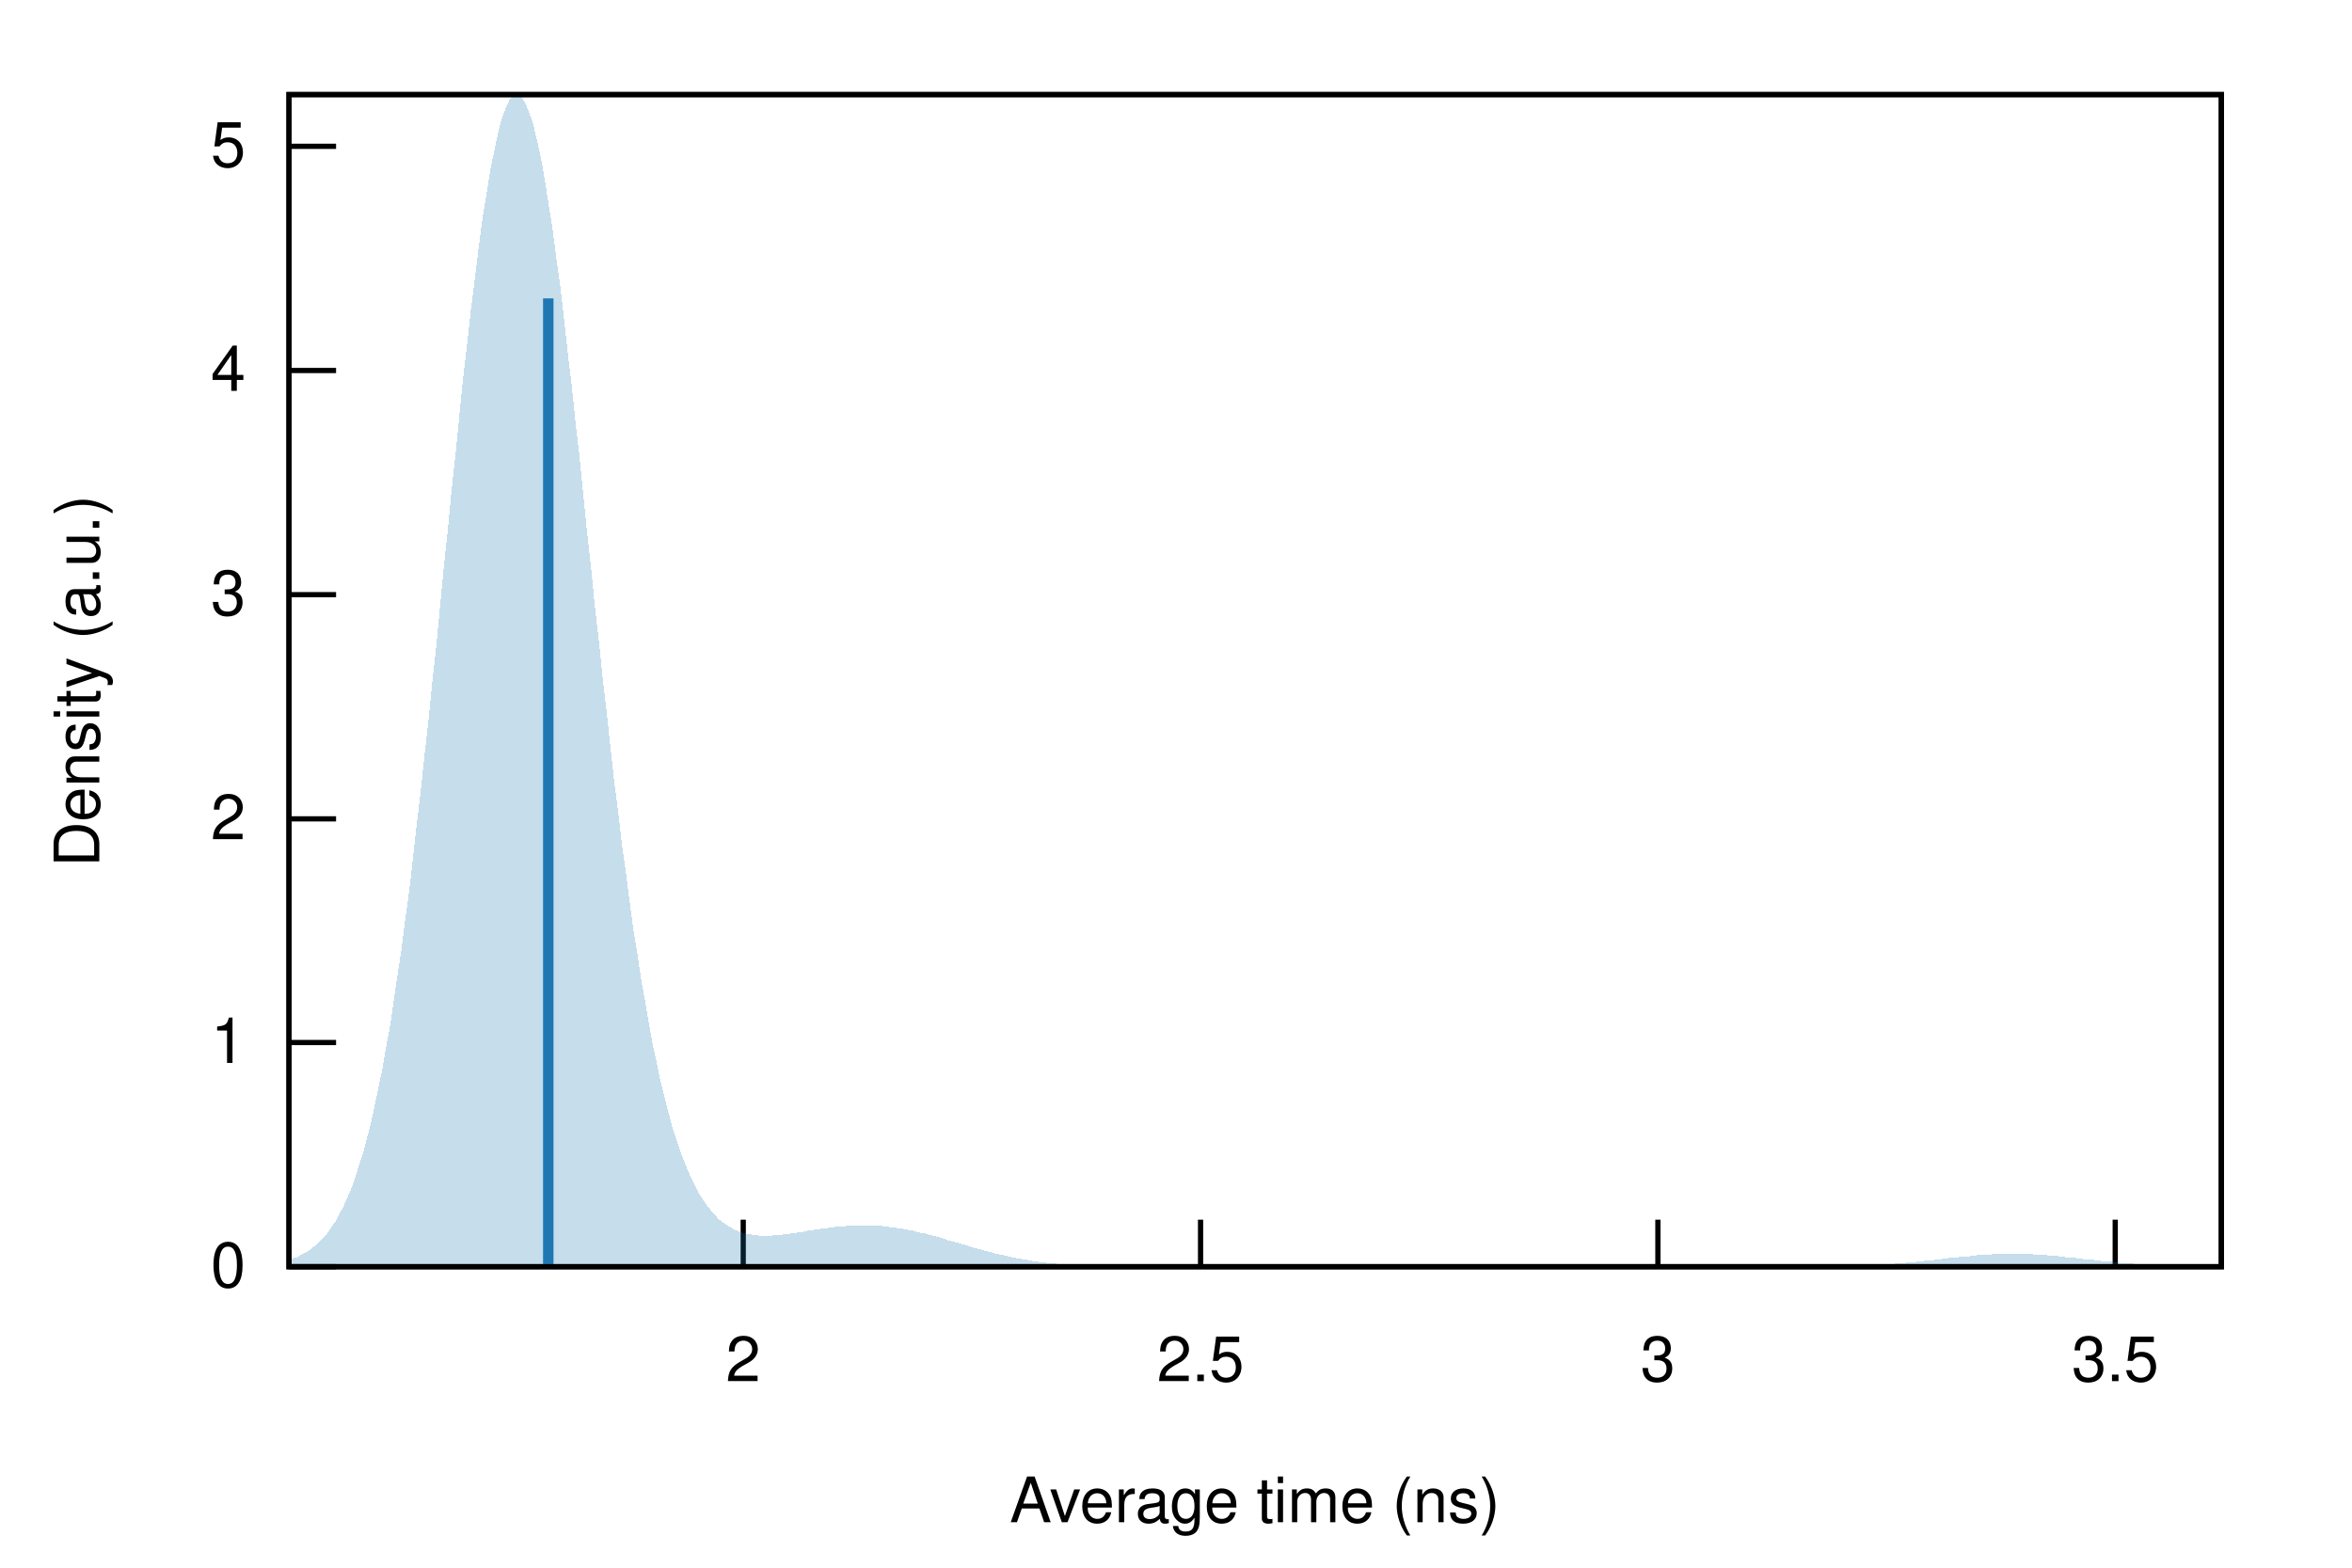
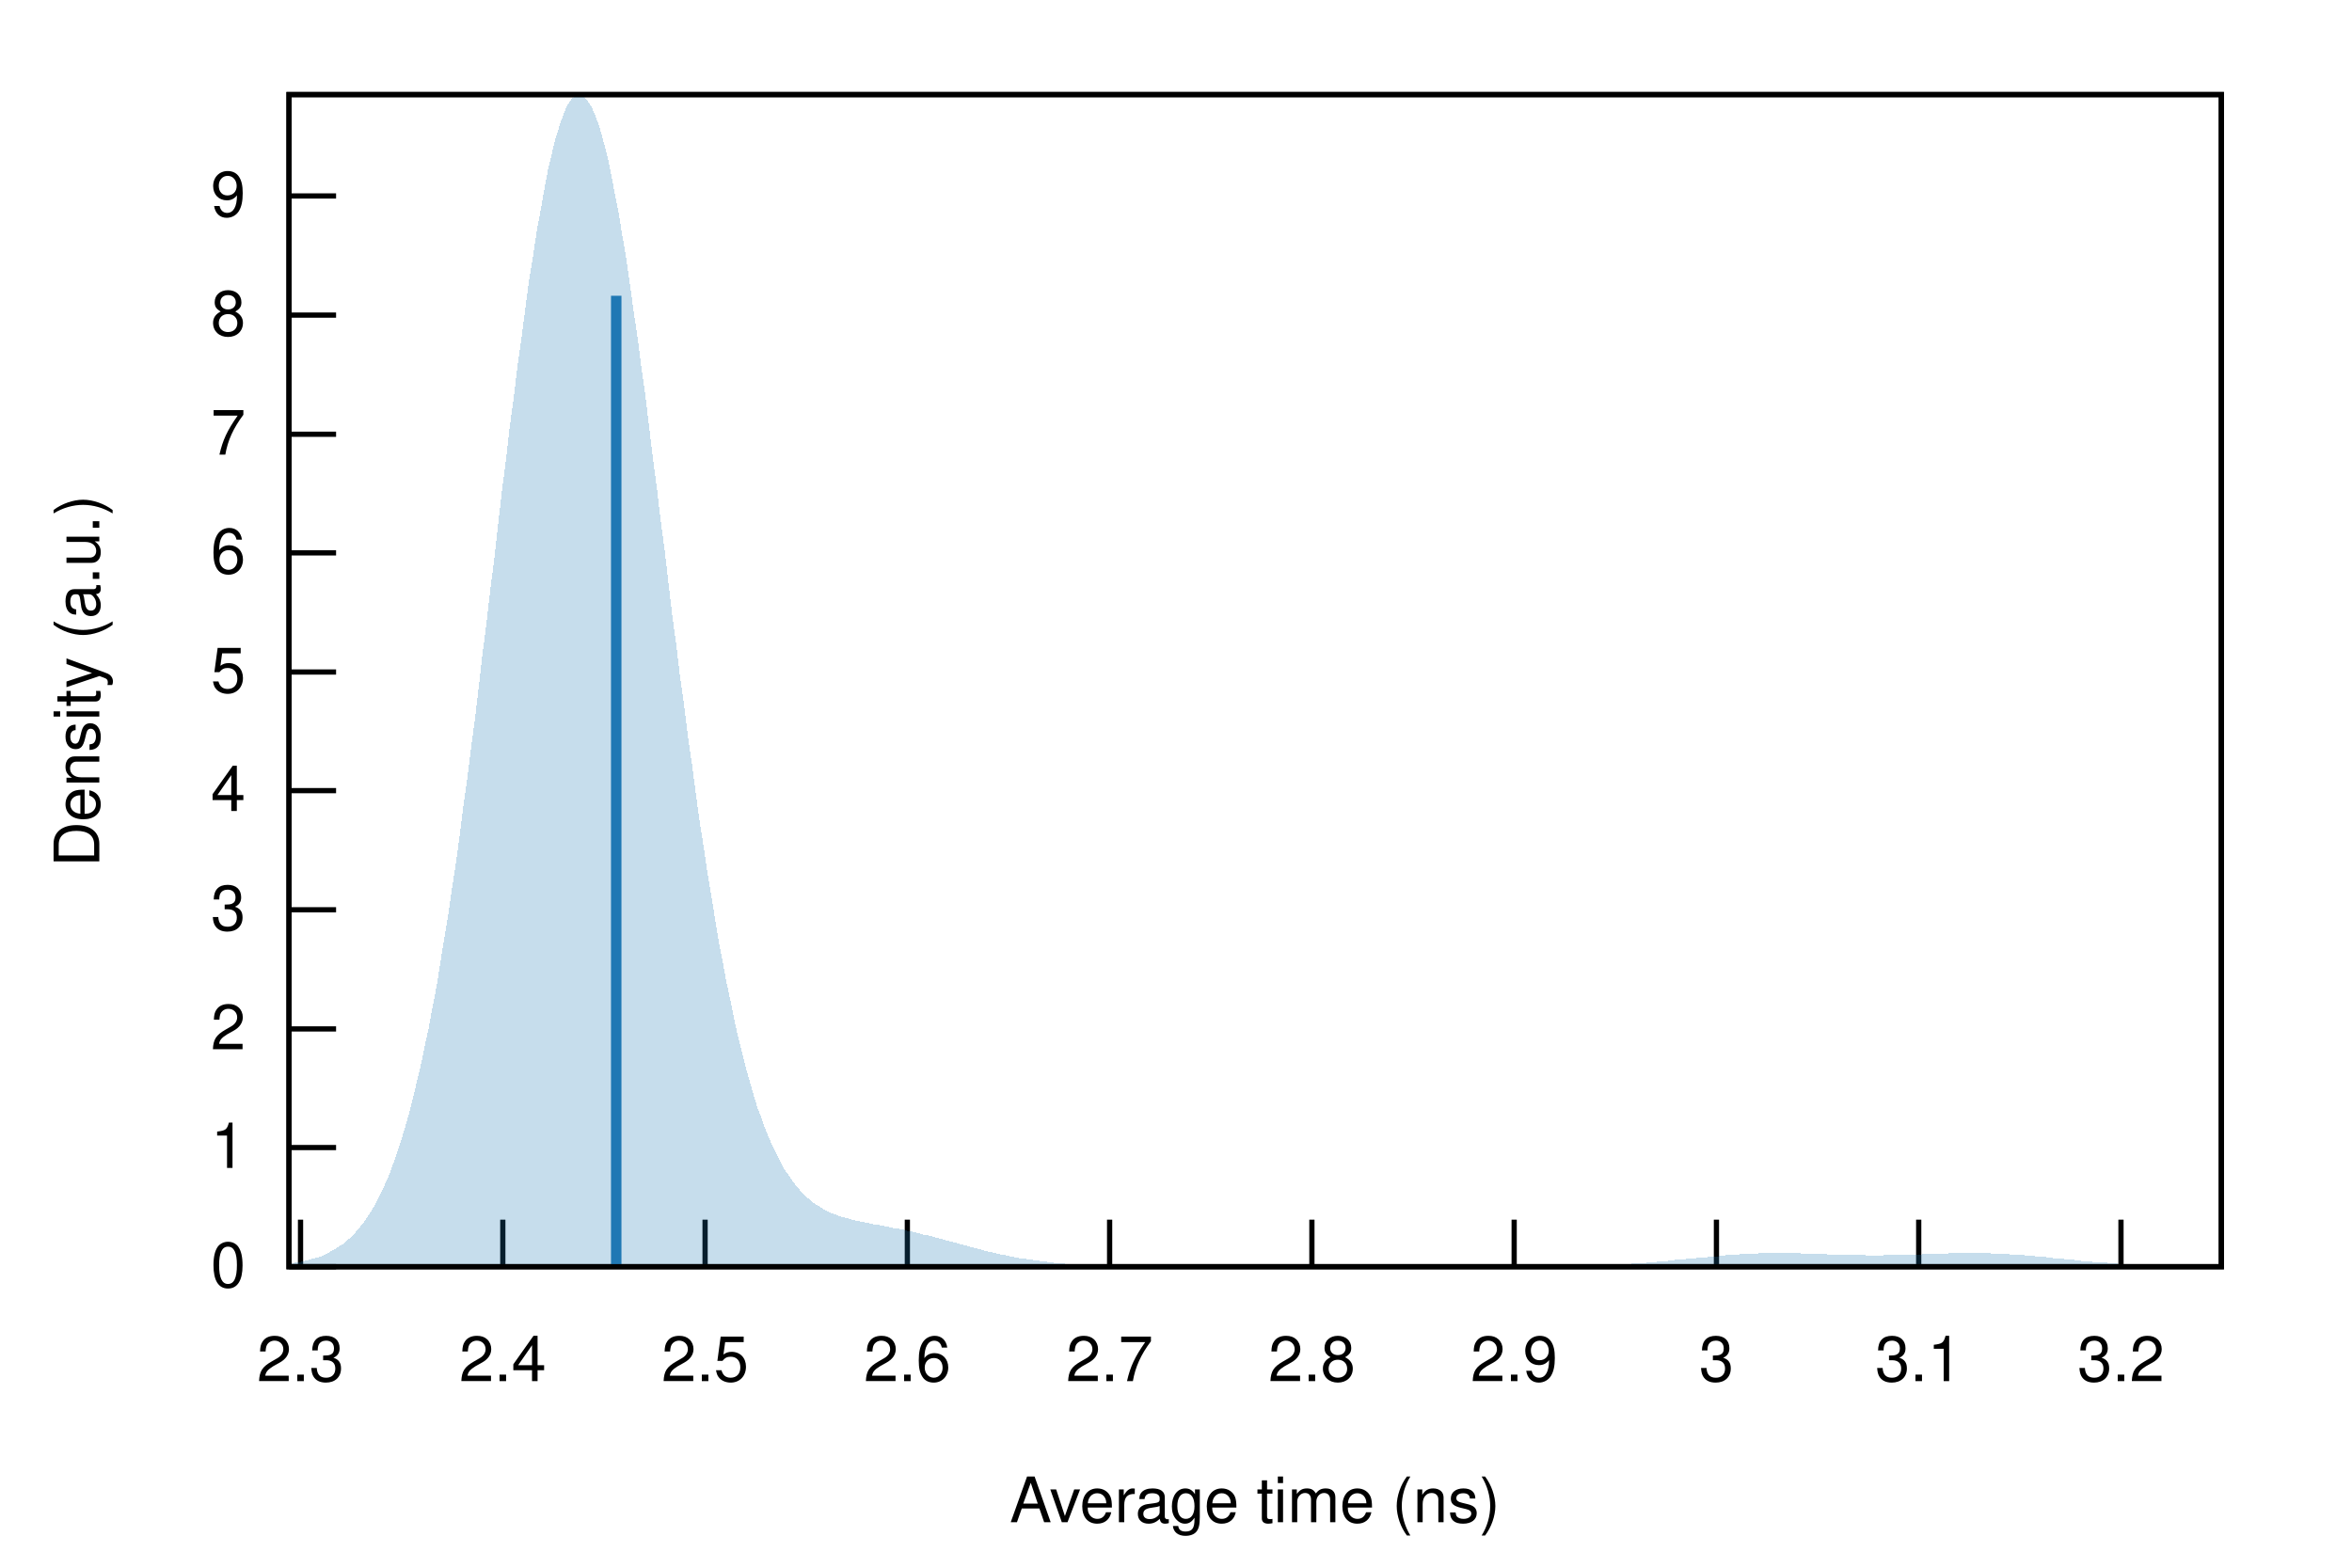
<svg xmlns="http://www.w3.org/2000/svg" xmlns:xlink="http://www.w3.org/1999/xlink" viewBox="0 0 450 300">
  <g id="gnuplot_canvas">
    <rect x="0" y="0" width="450" height="300" fill="none" />
    <defs>
      <circle id="gpDot" r="0.5" stroke-width="0.5" stroke="currentColor" />
      <path id="gpPt0" stroke-width="0.222" stroke="currentColor" d="M-1,0 h2 M0,-1 v2" />
      <path id="gpPt1" stroke-width="0.222" stroke="currentColor" d="M-1,-1 L1,1 M1,-1 L-1,1" />
      <path id="gpPt2" stroke-width="0.222" stroke="currentColor" d="M-1,0 L1,0 M0,-1 L0,1 M-1,-1 L1,1 M-1,1 L1,-1" />
      <rect id="gpPt3" stroke-width="0.222" stroke="currentColor" x="-1" y="-1" width="2" height="2" />
      <rect id="gpPt4" stroke-width="0.222" stroke="currentColor" fill="currentColor" x="-1" y="-1" width="2" height="2" />
      <circle id="gpPt5" stroke-width="0.222" stroke="currentColor" cx="0" cy="0" r="1" />
      <use xlink:href="#gpPt5" id="gpPt6" fill="currentColor" stroke="none" />
      <path id="gpPt7" stroke-width="0.222" stroke="currentColor" d="M0,-1.33 L-1.33,0.67 L1.33,0.67 z" />
      <use xlink:href="#gpPt7" id="gpPt8" fill="currentColor" stroke="none" />
      <use xlink:href="#gpPt7" id="gpPt9" stroke="currentColor" transform="rotate(180)" />
      <use xlink:href="#gpPt9" id="gpPt10" fill="currentColor" stroke="none" />
      <use xlink:href="#gpPt3" id="gpPt11" stroke="currentColor" transform="rotate(45)" />
      <use xlink:href="#gpPt11" id="gpPt12" fill="currentColor" stroke="none" />
      <path id="gpPt13" stroke-width="0.222" stroke="currentColor" d="M0,1.330 L1.265,0.411 L0.782,-1.067 L-0.782,-1.076 L-1.265,0.411 z" />
      <use xlink:href="#gpPt13" id="gpPt14" fill="currentColor" stroke="none" />
      <filter id="textbox" filterUnits="objectBoundingBox" x="0" y="0" height="1" width="1">
        <feFlood flood-color="white" flood-opacity="1" result="bgnd" />
        <feComposite in="SourceGraphic" in2="bgnd" operator="atop" />
      </filter>
      <filter id="greybox" filterUnits="objectBoundingBox" x="0" y="0" height="1" width="1">
        <feFlood flood-color="lightgrey" flood-opacity="1" result="grey" />
        <feComposite in="SourceGraphic" in2="grey" operator="atop" />
      </filter>
    </defs>
    <g fill="none" color="white" stroke="currentColor" stroke-width="1.00" stroke-linecap="butt" stroke-linejoin="miter">
</g>
    <g fill="none" color="black" stroke="currentColor" stroke-width="1.00" stroke-linecap="butt" stroke-linejoin="miter">
      <path stroke="black" d="M55.3,242.4 L64.3,242.4  " />
      <g transform="translate(47.0,246.3)" stroke="none" fill="black" font-family="Helvetica" font-size="12.00" text-anchor="end">
        <text>
          <tspan font-family="Helvetica"> 0</tspan>
        </text>
      </g>
    </g>
    <g fill="none" color="black" stroke="currentColor" stroke-width="1.00" stroke-linecap="butt" stroke-linejoin="miter">
-       <path stroke="black" d="M55.3,199.5 L64.3,199.5  " />
-       <g transform="translate(47.0,203.4)" stroke="none" fill="black" font-family="Helvetica" font-size="12.00" text-anchor="end">
+       <path stroke="black" d="M55.3,219.6 L64.3,219.6  " />
+       <g transform="translate(47.0,223.5)" stroke="none" fill="black" font-family="Helvetica" font-size="12.00" text-anchor="end">
        <text>
          <tspan font-family="Helvetica"> 1</tspan>
        </text>
      </g>
    </g>
    <g fill="none" color="black" stroke="currentColor" stroke-width="1.00" stroke-linecap="butt" stroke-linejoin="miter">
-       <path stroke="black" d="M55.3,156.7 L64.3,156.7  " />
-       <g transform="translate(47.0,160.6)" stroke="none" fill="black" font-family="Helvetica" font-size="12.00" text-anchor="end">
+       <path stroke="black" d="M55.3,196.9 L64.3,196.9  " />
+       <g transform="translate(47.0,200.8)" stroke="none" fill="black" font-family="Helvetica" font-size="12.00" text-anchor="end">
        <text>
          <tspan font-family="Helvetica"> 2</tspan>
        </text>
      </g>
    </g>
    <g fill="none" color="black" stroke="currentColor" stroke-width="1.00" stroke-linecap="butt" stroke-linejoin="miter">
-       <path stroke="black" d="M55.3,113.8 L64.3,113.8  " />
-       <g transform="translate(47.0,117.7)" stroke="none" fill="black" font-family="Helvetica" font-size="12.00" text-anchor="end">
+       <path stroke="black" d="M55.3,174.1 L64.3,174.1  " />
+       <g transform="translate(47.0,178.0)" stroke="none" fill="black" font-family="Helvetica" font-size="12.00" text-anchor="end">
        <text>
          <tspan font-family="Helvetica"> 3</tspan>
        </text>
      </g>
    </g>
    <g fill="none" color="black" stroke="currentColor" stroke-width="1.00" stroke-linecap="butt" stroke-linejoin="miter">
-       <path stroke="black" d="M55.3,70.9 L64.3,70.9  " />
-       <g transform="translate(47.0,74.8)" stroke="none" fill="black" font-family="Helvetica" font-size="12.00" text-anchor="end">
+       <path stroke="black" d="M55.3,151.3 L64.3,151.3  " />
+       <g transform="translate(47.0,155.2)" stroke="none" fill="black" font-family="Helvetica" font-size="12.00" text-anchor="end">
        <text>
          <tspan font-family="Helvetica"> 4</tspan>
        </text>
      </g>
    </g>
    <g fill="none" color="black" stroke="currentColor" stroke-width="1.00" stroke-linecap="butt" stroke-linejoin="miter">
-       <path stroke="black" d="M55.3,28.0 L64.3,28.0  " />
-       <g transform="translate(47.0,31.9)" stroke="none" fill="black" font-family="Helvetica" font-size="12.00" text-anchor="end">
+       <path stroke="black" d="M55.3,128.6 L64.3,128.6  " />
+       <g transform="translate(47.0,132.5)" stroke="none" fill="black" font-family="Helvetica" font-size="12.00" text-anchor="end">
        <text>
          <tspan font-family="Helvetica"> 5</tspan>
        </text>
      </g>
    </g>
    <g fill="none" color="black" stroke="currentColor" stroke-width="1.00" stroke-linecap="butt" stroke-linejoin="miter">
-       <path stroke="black" d="M142.2,242.4 L142.2,233.4  " />
-       <g transform="translate(142.2,264.3)" stroke="none" fill="black" font-family="Helvetica" font-size="12.00" text-anchor="middle">
-         <text>
-           <tspan font-family="Helvetica"> 2</tspan>
-         </text>
-       </g>
-     </g>
-     <g fill="none" color="black" stroke="currentColor" stroke-width="1.00" stroke-linecap="butt" stroke-linejoin="miter">
-       <path stroke="black" d="M229.7,242.4 L229.7,233.4  " />
-       <g transform="translate(229.7,264.3)" stroke="none" fill="black" font-family="Helvetica" font-size="12.00" text-anchor="middle">
+       <path stroke="black" d="M55.3,105.8 L64.3,105.8  " />
+       <g transform="translate(47.0,109.7)" stroke="none" fill="black" font-family="Helvetica" font-size="12.00" text-anchor="end">
+         <text>
+           <tspan font-family="Helvetica"> 6</tspan>
+         </text>
+       </g>
+     </g>
+     <g fill="none" color="black" stroke="currentColor" stroke-width="1.00" stroke-linecap="butt" stroke-linejoin="miter">
+       <path stroke="black" d="M55.3,83.1 L64.3,83.1  " />
+       <g transform="translate(47.0,87.0)" stroke="none" fill="black" font-family="Helvetica" font-size="12.00" text-anchor="end">
+         <text>
+           <tspan font-family="Helvetica"> 7</tspan>
+         </text>
+       </g>
+     </g>
+     <g fill="none" color="black" stroke="currentColor" stroke-width="1.00" stroke-linecap="butt" stroke-linejoin="miter">
+       <path stroke="black" d="M55.3,60.3 L64.3,60.3  " />
+       <g transform="translate(47.0,64.2)" stroke="none" fill="black" font-family="Helvetica" font-size="12.00" text-anchor="end">
+         <text>
+           <tspan font-family="Helvetica"> 8</tspan>
+         </text>
+       </g>
+     </g>
+     <g fill="none" color="black" stroke="currentColor" stroke-width="1.00" stroke-linecap="butt" stroke-linejoin="miter">
+       <path stroke="black" d="M55.3,37.5 L64.3,37.5  " />
+       <g transform="translate(47.0,41.4)" stroke="none" fill="black" font-family="Helvetica" font-size="12.00" text-anchor="end">
+         <text>
+           <tspan font-family="Helvetica"> 9</tspan>
+         </text>
+       </g>
+     </g>
+     <g fill="none" color="black" stroke="currentColor" stroke-width="1.00" stroke-linecap="butt" stroke-linejoin="miter">
+       <path stroke="black" d="M57.5,242.4 L57.5,233.4  " />
+       <g transform="translate(57.5,264.3)" stroke="none" fill="black" font-family="Helvetica" font-size="12.00" text-anchor="middle">
+         <text>
+           <tspan font-family="Helvetica"> 2.3</tspan>
+         </text>
+       </g>
+     </g>
+     <g fill="none" color="black" stroke="currentColor" stroke-width="1.00" stroke-linecap="butt" stroke-linejoin="miter">
+       <path stroke="black" d="M96.2,242.4 L96.2,233.4  " />
+       <g transform="translate(96.2,264.3)" stroke="none" fill="black" font-family="Helvetica" font-size="12.00" text-anchor="middle">
+         <text>
+           <tspan font-family="Helvetica"> 2.4</tspan>
+         </text>
+       </g>
+     </g>
+     <g fill="none" color="black" stroke="currentColor" stroke-width="1.00" stroke-linecap="butt" stroke-linejoin="miter">
+       <path stroke="black" d="M134.9,242.4 L134.9,233.4  " />
+       <g transform="translate(134.9,264.3)" stroke="none" fill="black" font-family="Helvetica" font-size="12.00" text-anchor="middle">
        <text>
          <tspan font-family="Helvetica"> 2.5</tspan>
        </text>
      </g>
    </g>
    <g fill="none" color="black" stroke="currentColor" stroke-width="1.00" stroke-linecap="butt" stroke-linejoin="miter">
-       <path stroke="black" d="M317.2,242.4 L317.2,233.4  " />
-       <g transform="translate(317.2,264.3)" stroke="none" fill="black" font-family="Helvetica" font-size="12.00" text-anchor="middle">
+       <path stroke="black" d="M173.6,242.4 L173.6,233.4  " />
+       <g transform="translate(173.6,264.3)" stroke="none" fill="black" font-family="Helvetica" font-size="12.00" text-anchor="middle">
+         <text>
+           <tspan font-family="Helvetica"> 2.6</tspan>
+         </text>
+       </g>
+     </g>
+     <g fill="none" color="black" stroke="currentColor" stroke-width="1.00" stroke-linecap="butt" stroke-linejoin="miter">
+       <path stroke="black" d="M212.3,242.4 L212.3,233.4  " />
+       <g transform="translate(212.3,264.3)" stroke="none" fill="black" font-family="Helvetica" font-size="12.00" text-anchor="middle">
+         <text>
+           <tspan font-family="Helvetica"> 2.7</tspan>
+         </text>
+       </g>
+     </g>
+     <g fill="none" color="black" stroke="currentColor" stroke-width="1.00" stroke-linecap="butt" stroke-linejoin="miter">
+       <path stroke="black" d="M251.0,242.4 L251.0,233.4  " />
+       <g transform="translate(251.0,264.3)" stroke="none" fill="black" font-family="Helvetica" font-size="12.00" text-anchor="middle">
+         <text>
+           <tspan font-family="Helvetica"> 2.8</tspan>
+         </text>
+       </g>
+     </g>
+     <g fill="none" color="black" stroke="currentColor" stroke-width="1.00" stroke-linecap="butt" stroke-linejoin="miter">
+       <path stroke="black" d="M289.7,242.4 L289.7,233.4  " />
+       <g transform="translate(289.7,264.3)" stroke="none" fill="black" font-family="Helvetica" font-size="12.00" text-anchor="middle">
+         <text>
+           <tspan font-family="Helvetica"> 2.9</tspan>
+         </text>
+       </g>
+     </g>
+     <g fill="none" color="black" stroke="currentColor" stroke-width="1.00" stroke-linecap="butt" stroke-linejoin="miter">
+       <path stroke="black" d="M328.4,242.4 L328.4,233.4  " />
+       <g transform="translate(328.4,264.3)" stroke="none" fill="black" font-family="Helvetica" font-size="12.00" text-anchor="middle">
        <text>
          <tspan font-family="Helvetica"> 3</tspan>
        </text>
      </g>
    </g>
    <g fill="none" color="black" stroke="currentColor" stroke-width="1.00" stroke-linecap="butt" stroke-linejoin="miter">
-       <path stroke="black" d="M404.7,242.4 L404.7,233.4  " />
-       <g transform="translate(404.7,264.3)" stroke="none" fill="black" font-family="Helvetica" font-size="12.00" text-anchor="middle">
-         <text>
-           <tspan font-family="Helvetica"> 3.5</tspan>
+       <path stroke="black" d="M367.1,242.4 L367.1,233.4  " />
+       <g transform="translate(367.1,264.3)" stroke="none" fill="black" font-family="Helvetica" font-size="12.00" text-anchor="middle">
+         <text>
+           <tspan font-family="Helvetica"> 3.1</tspan>
+         </text>
+       </g>
+     </g>
+     <g fill="none" color="black" stroke="currentColor" stroke-width="1.00" stroke-linecap="butt" stroke-linejoin="miter">
+       <path stroke="black" d="M405.8,242.4 L405.8,233.4  " />
+       <g transform="translate(405.8,264.3)" stroke="none" fill="black" font-family="Helvetica" font-size="12.00" text-anchor="middle">
+         <text>
+           <tspan font-family="Helvetica"> 3.2</tspan>
        </text>
      </g>
    </g>
    <g fill="none" color="black" stroke="currentColor" stroke-width="1.00" stroke-linecap="butt" stroke-linejoin="miter">
</g>
    <g fill="none" color="black" stroke="currentColor" stroke-width="1.00" stroke-linecap="butt" stroke-linejoin="miter">
      <path stroke="black" d="M55.3,18.1 L55.3,242.4 L425.0,242.4 L425.0,18.1 L55.3,18.1 Z  " />
    </g>
    <g fill="none" color="black" stroke="currentColor" stroke-width="1.00" stroke-linecap="butt" stroke-linejoin="miter">
      <g transform="translate(19.0,130.3) rotate(270)" stroke="none" fill="black" font-family="Helvetica" font-size="12.00" text-anchor="middle">
        <text>
          <tspan font-family="Helvetica">Density (a.u.)</tspan>
        </text>
      </g>
    </g>
    <g fill="none" color="black" stroke="currentColor" stroke-width="1.00" stroke-linecap="butt" stroke-linejoin="miter">
      <g transform="translate(240.1,291.3)" stroke="none" fill="black" font-family="Helvetica" font-size="12.00" text-anchor="middle">
        <text>
          <tspan font-family="Helvetica">Average time (ns)</tspan>
        </text>
      </g>
    </g>
    <g fill="none" color="black" stroke="currentColor" stroke-width="1.00" stroke-linecap="butt" stroke-linejoin="miter">
</g>
    <g id="gnuplot_plot_1">
      <g fill="none" color="black" stroke="currentColor" stroke-width="1.00" stroke-linecap="butt" stroke-linejoin="miter">
        <g stroke="none" shape-rendering="crispEdges">
-           <polygon fill="rgb( 31, 120, 180)" fill-opacity="0.25" points="55.3,241.1 56.0,240.8 56.8,240.6 57.5,240.2 58.3,239.8 59.0,239.4 59.7,238.8 60.5,238.2 61.2,237.5 62.0,236.8 62.7,235.9 63.4,234.8 64.2,233.7 64.9,232.4 65.7,230.9 66.4,229.3 67.2,227.5 67.9,225.5 68.6,223.3 69.4,220.9 70.1,218.2 70.9,215.2 71.6,212.0 72.3,208.6 73.1,204.8 73.8,200.8 74.6,196.5 75.3,191.8 76.0,186.9 76.8,181.7 77.5,176.2 78.3,170.4 79.0,164.3 79.7,158.0 80.5,151.4 81.2,144.7 82.0,137.7 82.7,130.6 83.5,123.3 84.2,116.0 84.9,108.6 85.7,101.2 86.4,93.8 87.2,86.5 87.9,79.4 88.6,72.4 89.4,65.6 90.1,59.2 90.9,53.0 91.6,47.2 92.3,41.9 93.1,37.0 93.8,32.6 94.6,28.7 95.3,25.4 96.0,22.7 96.8,20.6 97.5,19.1 98.3,18.3 99.0,18.1 99.8,18.6 100.5,19.7 101.2,21.4 102.0,23.7 102.7,26.7 103.5,30.2 104.2,34.2 104.9,38.7 105.7,43.7 106.4,49.1 107.2,54.8 107.9,60.9 108.6,67.3 109.4,73.9 110.1,80.7 110.9,87.6 111.6,94.6 112.3,101.7 113.1,108.8 113.8,115.9 114.6,122.8 115.3,129.7 116.1,136.5 116.8,143.0 117.5,149.4 118.3,155.6 119.0,161.6 119.8,167.3 120.5,172.8 121.2,178.0 122.0,182.9 122.7,187.6 123.5,192.0 124.2,196.1 124.9,200.0 125.7,203.6 126.4,207.0 127.2,210.1 127.9,212.9 128.6,215.6 129.4,218.0 130.1,220.2 130.9,222.2 131.6,224.0 132.4,225.7 133.1,227.2 133.8,228.5 134.6,229.7 135.3,230.8 136.1,231.7 136.8,232.5 137.5,233.3 138.3,233.9 139.0,234.4 139.8,234.9 140.5,235.3 141.2,235.6 142.0,235.9 142.7,236.1 143.5,236.2 144.2,236.3 144.9,236.4 145.7,236.5 146.4,236.5 147.2,236.5 147.9,236.4 148.7,236.4 149.4,236.3 150.1,236.2 150.9,236.1 151.6,236.0 152.4,235.9 153.1,235.8 153.8,235.7 154.6,235.5 155.3,235.4 156.1,235.3 156.8,235.2 157.5,235.1 158.3,235.0 159.0,234.9 159.8,234.8 160.5,234.7 161.2,234.7 162.0,234.6 162.7,234.5 163.5,234.5 164.2,234.5 165.0,234.5 165.7,234.5 166.4,234.5 167.2,234.5 167.9,234.6 168.7,234.6 169.4,234.7 170.1,234.8 170.9,234.9 171.6,235.0 172.4,235.1 173.1,235.2 173.8,235.4 174.6,235.5 175.3,235.7 176.1,235.9 176.8,236.0 177.5,236.2 178.3,236.4 179.0,236.6 179.8,236.8 180.5,237.0 181.2,237.3 182.0,237.5 182.7,237.7 183.5,237.9 184.2,238.1 185.0,238.3 185.7,238.6 186.4,238.8 187.2,239.0 187.9,239.2 188.7,239.4 189.4,239.6 190.1,239.8 190.9,240.0 191.6,240.1 192.4,240.3 193.1,240.5 193.8,240.6 194.6,240.8 195.3,240.9 196.1,241.0 196.8,241.2 197.5,241.3 198.3,241.4 199.0,241.5 199.8,241.6 200.5,241.7 201.3,241.7 202.0,241.8 202.7,241.9 203.5,241.9 204.2,242.0 205.0,242.0 205.7,242.1 206.4,242.1 207.2,242.2 207.9,242.2 208.7,242.2 209.4,242.2 210.1,242.3 210.9,242.3 211.6,242.3 212.4,242.3 213.1,242.3 213.8,242.3 214.6,242.3 215.3,242.4 216.1,242.4 216.8,242.4 217.6,242.4 218.3,242.4 219.0,242.4 219.8,242.4 220.5,242.4 221.3,242.4 222.0,242.4 222.7,242.4 223.5,242.4 224.2,242.4 225.0,242.4 225.7,242.4 226.4,242.4 227.2,242.4 227.9,242.4 228.7,242.4 229.4,242.4 230.1,242.4 230.9,242.4 231.6,242.4 232.4,242.4 233.1,242.4 233.9,242.4 234.6,242.4 235.3,242.4 236.1,242.4 236.8,242.4 237.6,242.4 238.3,242.4 239.0,242.4 239.8,242.4 240.5,242.4 241.3,242.4 242.0,242.4 242.7,242.4 243.5,242.4 244.2,242.4 245.0,242.4 245.7,242.4 246.4,242.4 247.2,242.4 247.9,242.4 248.7,242.4 249.4,242.4 250.2,242.4 250.9,242.4 251.6,242.4 252.4,242.4 253.1,242.4 253.9,242.4 254.6,242.4 255.3,242.4 256.1,242.4 256.8,242.4 257.6,242.4 258.3,242.4 259.0,242.4 259.8,242.4 260.5,242.4 261.3,242.4 262.0,242.4 262.7,242.4 263.5,242.4 264.2,242.4 265.0,242.4 265.7,242.4 266.5,242.4 267.2,242.4 267.9,242.4 268.7,242.4 269.4,242.4 270.2,242.4 270.9,242.4 271.6,242.4 272.4,242.4 273.1,242.4 273.9,242.4 274.6,242.4 275.3,242.4 276.1,242.4 276.8,242.4 277.6,242.4 278.3,242.4 279.0,242.4 279.8,242.4 280.5,242.4 281.3,242.4 282.0,242.4 282.8,242.4 283.5,242.4 284.2,242.4 285.0,242.4 285.7,242.4 286.5,242.4 287.2,242.4 287.9,242.4 288.7,242.4 289.4,242.4 290.2,242.4 290.9,242.4 291.6,242.4 292.4,242.4 293.1,242.4 293.9,242.4 294.6,242.4 295.3,242.4 296.1,242.4 296.8,242.4 297.6,242.4 298.3,242.4 299.1,242.4 299.8,242.4 300.5,242.4 301.3,242.4 302.0,242.4 302.8,242.4 303.5,242.4 304.2,242.4 305.0,242.4 305.7,242.4 306.5,242.4 307.2,242.4 307.9,242.4 308.7,242.4 309.4,242.4 310.2,242.4 310.9,242.4 311.6,242.4 312.4,242.4 313.1,242.4 313.9,242.4 314.6,242.4 315.3,242.4 316.1,242.4 316.8,242.4 317.6,242.4 318.3,242.4 319.1,242.4 319.8,242.4 320.5,242.4 321.3,242.4 322.0,242.4 322.8,242.4 323.5,242.4 324.2,242.4 325.0,242.4 325.7,242.4 326.5,242.4 327.2,242.4 327.9,242.4 328.7,242.4 329.4,242.4 330.2,242.4 330.9,242.4 331.6,242.4 332.4,242.4 333.1,242.4 333.9,242.4 334.6,242.4 335.4,242.4 336.1,242.4 336.8,242.4 337.6,242.4 338.3,242.4 339.1,242.4 339.8,242.4 340.5,242.4 341.3,242.4 342.0,242.4 342.8,242.4 343.5,242.4 344.2,242.4 345.0,242.4 345.7,242.4 346.5,242.4 347.2,242.4 347.9,242.4 348.7,242.3 349.4,242.3 350.2,242.3 350.9,242.3 351.7,242.3 352.4,242.3 353.1,242.3 353.9,242.2 354.6,242.2 355.4,242.2 356.1,242.2 356.8,242.1 357.6,242.1 358.3,242.1 359.1,242.0 359.8,242.0 360.5,242.0 361.3,241.9 362.0,241.9 362.8,241.8 363.5,241.7 364.2,241.7 365.0,241.6 365.7,241.5 366.5,241.5 367.2,241.4 368.0,241.3 368.7,241.2 369.4,241.2 370.2,241.1 370.9,241.0 371.7,240.9 372.4,240.8 373.1,240.7 373.9,240.7 374.6,240.6 375.4,240.5 376.1,240.4 376.8,240.4 377.6,240.3 378.3,240.2 379.1,240.2 379.8,240.1 380.5,240.1 381.3,240.0 382.0,240.0 382.8,240.0 383.5,239.9 384.3,239.9 385.0,239.9 385.7,239.9 386.5,239.9 387.2,240.0 388.0,240.0 388.7,240.0 389.4,240.1 390.2,240.1 390.9,240.1 391.7,240.2 392.4,240.3 393.1,240.3 393.9,240.4 394.6,240.5 395.4,240.6 396.1,240.6 396.8,240.7 397.6,240.8 398.3,240.9 399.1,241.0 399.8,241.1 400.6,241.1 401.3,241.2 402.0,241.3 402.8,241.4 403.5,241.4 404.3,241.5 405.0,241.6 405.7,241.7 406.5,241.7 407.2,241.8 408.0,241.8 408.7,241.9 409.4,241.9 410.2,242.0 410.9,242.0 411.7,242.1 412.4,242.1 413.1,242.1 413.9,242.2 414.6,242.2 415.4,242.2 416.1,242.2 416.9,242.3 417.6,242.3 418.3,242.3 419.1,242.3 419.8,242.3 420.6,242.3 421.3,242.3 422.0,242.3 422.8,242.4 423.5,242.4 424.3,242.4 425.0,242.4 425.0,242.4 424.3,242.4 423.5,242.4 422.8,242.4 422.0,242.4 421.3,242.4 420.6,242.4 419.8,242.4 419.1,242.4 418.3,242.4 417.6,242.4 416.9,242.4 416.1,242.4 415.4,242.4 414.6,242.4 413.9,242.4 413.1,242.4 412.4,242.4 411.7,242.4 410.9,242.4 410.2,242.4 409.4,242.4 408.7,242.4 408.0,242.4 407.2,242.4 406.5,242.4 405.7,242.4 405.0,242.4 404.3,242.4 403.5,242.4 402.8,242.4 402.0,242.4 401.3,242.4 400.6,242.4 399.8,242.4 399.1,242.4 398.3,242.4 397.6,242.4 396.8,242.4 396.1,242.4 395.4,242.4 394.6,242.4 393.9,242.4 393.1,242.4 392.4,242.4 391.7,242.4 390.9,242.4 390.2,242.4 389.4,242.4 388.7,242.4 388.0,242.4 387.2,242.4 386.5,242.4 385.7,242.4 385.0,242.4 384.3,242.4 383.5,242.4 382.8,242.4 382.0,242.4 381.3,242.4 380.5,242.4 379.8,242.4 379.1,242.4 378.3,242.4 377.6,242.4 376.8,242.4 376.1,242.4 375.4,242.4 374.6,242.4 373.9,242.4 373.1,242.4 372.4,242.4 371.7,242.4 370.9,242.4 370.2,242.4 369.4,242.4 368.7,242.4 368.0,242.4 367.2,242.4 366.5,242.4 365.7,242.4 365.0,242.4 364.2,242.4 363.5,242.4 362.8,242.4 362.0,242.4 361.3,242.4 360.5,242.4 359.8,242.4 359.1,242.4 358.3,242.4 357.6,242.4 356.8,242.4 356.1,242.4 355.4,242.4 354.6,242.4 353.9,242.4 353.1,242.4 352.4,242.4 351.7,242.4 350.9,242.4 350.2,242.4 349.4,242.4 348.7,242.4 347.9,242.4 347.2,242.4 346.5,242.4 345.7,242.4 345.0,242.4 344.2,242.4 343.5,242.4 342.8,242.4 342.0,242.4 341.3,242.4 340.5,242.4 339.8,242.4 339.1,242.4 338.3,242.4 337.6,242.4 336.8,242.4 336.1,242.4 335.4,242.4 334.6,242.4 333.9,242.4 333.1,242.4 332.4,242.4 331.6,242.4 330.9,242.4 330.2,242.4 329.4,242.4 328.7,242.4 327.9,242.4 327.2,242.4 326.5,242.4 325.7,242.4 325.0,242.4 324.2,242.4 323.5,242.4 322.8,242.4 322.0,242.4 321.3,242.4 320.5,242.4 319.8,242.4 319.1,242.4 318.3,242.4 317.6,242.4 316.8,242.4 316.1,242.4 315.3,242.4 314.6,242.4 313.9,242.4 313.1,242.4 312.4,242.4 311.6,242.4 310.9,242.4 310.2,242.4 309.4,242.4 308.7,242.4 307.9,242.4 307.2,242.4 306.5,242.4 305.7,242.4 305.0,242.4 304.2,242.4 303.5,242.4 302.8,242.4 302.0,242.4 301.3,242.4 300.5,242.4 299.8,242.4 299.1,242.4 298.3,242.4 297.6,242.4 296.8,242.4 296.1,242.4 295.3,242.4 294.6,242.4 293.9,242.4 293.1,242.4 292.4,242.4 291.6,242.4 290.9,242.4 290.2,242.4 289.4,242.4 288.7,242.4 287.9,242.4 287.2,242.4 286.5,242.4 285.7,242.4 285.0,242.4 284.2,242.4 283.5,242.4 282.8,242.4 282.0,242.4 281.3,242.4 280.5,242.4 279.8,242.4 279.0,242.4 278.3,242.4 277.6,242.4 276.8,242.4 276.1,242.4 275.3,242.4 274.6,242.4 273.9,242.4 273.1,242.4 272.4,242.4 271.6,242.4 270.9,242.4 270.2,242.4 269.4,242.4 268.7,242.4 267.9,242.4 267.2,242.4 266.5,242.4 265.7,242.4 265.0,242.4 264.2,242.4 263.5,242.4 262.7,242.4 262.0,242.4 261.3,242.4 260.5,242.4 259.8,242.4 259.0,242.4 258.3,242.4 257.6,242.4 256.8,242.4 256.1,242.4 255.3,242.4 254.6,242.4 253.9,242.4 253.1,242.4 252.4,242.4 251.6,242.4 250.9,242.4 250.2,242.4 249.4,242.4 248.7,242.4 247.9,242.4 247.2,242.4 246.4,242.4 245.7,242.4 245.0,242.4 244.2,242.4 243.5,242.4 242.7,242.4 242.0,242.4 241.3,242.4 240.5,242.4 239.8,242.4 239.0,242.4 238.3,242.4 237.6,242.4 236.8,242.4 236.1,242.4 235.3,242.4 234.6,242.4 233.9,242.4 233.1,242.4 232.4,242.4 231.6,242.4 230.9,242.4 230.1,242.4 229.4,242.4 228.7,242.4 227.9,242.4 227.2,242.4 226.4,242.4 225.7,242.4 225.0,242.4 224.2,242.4 223.5,242.4 222.7,242.4 222.0,242.4 221.3,242.4 220.5,242.4 219.8,242.4 219.0,242.4 218.3,242.4 217.6,242.4 216.8,242.4 216.1,242.4 215.3,242.4 214.6,242.4 213.8,242.4 213.1,242.4 212.4,242.4 211.6,242.4 210.9,242.4 210.1,242.4 209.4,242.4 208.7,242.4 207.9,242.4 207.2,242.4 206.4,242.4 205.7,242.4 205.0,242.4 204.2,242.4 203.5,242.4 202.7,242.4 202.0,242.4 201.3,242.4 200.5,242.4 199.8,242.4 199.0,242.4 198.3,242.4 197.5,242.4 196.8,242.4 196.1,242.4 195.3,242.4 194.6,242.4 193.8,242.4 193.1,242.4 192.4,242.4 191.6,242.4 190.9,242.4 190.1,242.4 189.4,242.4 188.7,242.4 187.9,242.4 187.2,242.4 186.4,242.4 185.7,242.4 185.0,242.4 184.2,242.4 183.5,242.4 182.7,242.4 182.0,242.4 181.2,242.4 180.5,242.4 179.8,242.4 179.0,242.4 178.3,242.4 177.5,242.4 176.8,242.4 176.1,242.4 175.3,242.4 174.6,242.4 173.8,242.4 173.1,242.4 172.4,242.4 171.6,242.4 170.9,242.4 170.1,242.4 169.4,242.4 168.7,242.4 167.9,242.4 167.2,242.4 166.4,242.4 165.7,242.4 165.0,242.4 164.2,242.4 163.5,242.4 162.7,242.4 162.0,242.4 161.2,242.4 160.5,242.4 159.8,242.4 159.0,242.4 158.3,242.4 157.5,242.4 156.8,242.4 156.1,242.4 155.3,242.4 154.6,242.4 153.8,242.4 153.1,242.4 152.4,242.4 151.6,242.4 150.9,242.4 150.1,242.4 149.4,242.4 148.7,242.4 147.9,242.4 147.2,242.4 146.4,242.4 145.7,242.4 144.9,242.4 144.2,242.4 143.5,242.4 142.7,242.4 142.0,242.4 141.2,242.4 140.5,242.4 139.8,242.4 139.0,242.4 138.3,242.4 137.5,242.4 136.8,242.4 136.1,242.4 135.3,242.4 134.6,242.4 133.8,242.4 133.1,242.4 132.4,242.4 131.6,242.4 130.9,242.4 130.1,242.4 129.4,242.4 128.6,242.4 127.9,242.4 127.2,242.4 126.4,242.4 125.7,242.4 124.9,242.4 124.2,242.4 123.5,242.4 122.7,242.4 122.0,242.4 121.2,242.4 120.5,242.4 119.8,242.4 119.0,242.4 118.3,242.4 117.5,242.4 116.8,242.4 116.1,242.4 115.3,242.4 114.6,242.4 113.8,242.4 113.1,242.4 112.3,242.4 111.6,242.4 110.9,242.4 110.1,242.4 109.4,242.4 108.6,242.4 107.9,242.4 107.2,242.4 106.4,242.4 105.7,242.4 104.9,242.4 104.2,242.4 103.5,242.4 102.7,242.4 102.0,242.4 101.2,242.4 100.5,242.4 99.8,242.4 99.0,242.4 98.3,242.4 97.5,242.4 96.8,242.4 96.0,242.4 95.3,242.4 94.6,242.4 93.8,242.4 93.1,242.4 92.3,242.4 91.6,242.4 90.9,242.4 90.1,242.4 89.4,242.4 88.6,242.4 87.9,242.4 87.2,242.4 86.4,242.4 85.7,242.4 84.9,242.4 84.2,242.4 83.5,242.4 82.7,242.4 82.0,242.4 81.2,242.4 80.5,242.4 79.7,242.4 79.0,242.4 78.3,242.4 77.5,242.4 76.8,242.4 76.0,242.4 75.3,242.4 74.6,242.4 73.8,242.4 73.1,242.4 72.3,242.4 71.6,242.4 70.9,242.4 70.1,242.4 69.4,242.4 68.6,242.4 67.9,242.4 67.2,242.4 66.4,242.4 65.7,242.4 64.9,242.4 64.2,242.4 63.4,242.4 62.7,242.4 62.0,242.4 61.2,242.4 60.5,242.4 59.7,242.4 59.0,242.4 58.3,242.4 57.5,242.4 56.8,242.4 56.0,242.4 55.3,242.4 " />
+           <polygon fill="rgb( 31, 120, 180)" fill-opacity="0.25" points="55.3,241.8 56.0,241.7 56.8,241.6 57.5,241.5 58.3,241.3 59.0,241.1 59.7,240.9 60.5,240.7 61.2,240.5 62.0,240.2 62.7,239.8 63.4,239.4 64.2,239.0 64.9,238.5 65.7,238.0 66.4,237.4 67.2,236.7 67.9,236.0 68.6,235.1 69.4,234.2 70.1,233.2 70.9,232.0 71.6,230.8 72.3,229.4 73.1,227.9 73.8,226.3 74.6,224.5 75.3,222.5 76.0,220.4 76.8,218.1 77.5,215.7 78.3,213.0 79.0,210.2 79.7,207.2 80.5,203.9 81.2,200.5 82.0,196.8 82.7,193.0 83.5,188.9 84.2,184.6 84.9,180.1 85.7,175.4 86.4,170.5 87.2,165.4 87.9,160.2 88.6,154.7 89.4,149.1 90.1,143.3 90.9,137.4 91.6,131.4 92.3,125.3 93.1,119.1 93.8,112.9 94.6,106.7 95.3,100.4 96.0,94.2 96.8,88.0 97.5,81.9 98.3,76.0 99.0,70.2 99.8,64.5 100.5,59.1 101.2,53.8 102.0,48.9 102.7,44.2 103.5,39.9 104.2,35.9 104.9,32.2 105.7,28.9 106.4,26.1 107.2,23.6 107.9,21.6 108.6,20.0 109.4,18.9 110.1,18.3 110.9,18.1 111.6,18.4 112.3,19.1 113.1,20.3 113.8,21.9 114.6,24.0 115.3,26.5 116.1,29.4 116.8,32.7 117.5,36.4 118.3,40.4 119.0,44.7 119.8,49.3 120.5,54.2 121.2,59.4 122.0,64.7 122.7,70.2 123.5,75.9 124.2,81.7 124.9,87.6 125.7,93.6 126.4,99.6 127.2,105.6 127.9,111.6 128.6,117.6 129.4,123.5 130.1,129.4 130.9,135.1 131.6,140.8 132.4,146.3 133.1,151.6 133.8,156.8 134.6,161.9 135.3,166.7 136.1,171.4 136.8,175.8 137.5,180.1 138.3,184.2 139.0,188.0 139.8,191.7 140.5,195.2 141.2,198.4 142.0,201.5 142.7,204.4 143.5,207.1 144.2,209.6 144.9,211.9 145.7,214.0 146.4,216.0 147.2,217.9 147.9,219.5 148.7,221.1 149.4,222.5 150.1,223.8 150.9,224.9 151.6,226.0 152.4,227.0 153.1,227.8 153.8,228.6 154.6,229.3 155.3,229.9 156.1,230.5 156.8,230.9 157.5,231.4 158.3,231.8 159.0,232.1 159.8,232.4 160.5,232.7 161.2,232.9 162.0,233.1 162.7,233.3 163.5,233.5 164.2,233.7 165.0,233.8 165.7,234.0 166.4,234.1 167.2,234.3 167.9,234.4 168.7,234.5 169.4,234.7 170.1,234.8 170.9,235.0 171.6,235.1 172.4,235.2 173.1,235.4 173.8,235.6 174.6,235.7 175.3,235.9 176.1,236.1 176.8,236.3 177.5,236.4 178.3,236.6 179.0,236.8 179.8,237.0 180.5,237.2 181.2,237.4 182.0,237.6 182.7,237.8 183.5,238.0 184.2,238.2 185.0,238.4 185.7,238.6 186.4,238.8 187.2,239.0 187.9,239.2 188.7,239.4 189.4,239.6 190.1,239.7 190.9,239.9 191.6,240.1 192.4,240.2 193.1,240.4 193.8,240.5 194.6,240.7 195.3,240.8 196.1,240.9 196.8,241.0 197.5,241.1 198.3,241.2 199.0,241.3 199.8,241.4 200.5,241.5 201.3,241.6 202.0,241.7 202.7,241.7 203.5,241.8 204.2,241.9 205.0,241.9 205.7,242.0 206.4,242.0 207.2,242.1 207.9,242.1 208.7,242.1 209.4,242.2 210.1,242.2 210.9,242.2 211.6,242.2 212.4,242.3 213.1,242.3 213.8,242.3 214.6,242.3 215.3,242.3 216.1,242.3 216.8,242.3 217.6,242.3 218.3,242.4 219.0,242.4 219.8,242.4 220.5,242.4 221.3,242.4 222.0,242.4 222.7,242.4 223.5,242.4 224.2,242.4 225.0,242.4 225.7,242.4 226.4,242.4 227.2,242.4 227.9,242.4 228.7,242.4 229.4,242.4 230.1,242.4 230.9,242.4 231.6,242.4 232.4,242.4 233.1,242.4 233.9,242.4 234.6,242.4 235.3,242.4 236.1,242.4 236.8,242.4 237.6,242.4 238.3,242.4 239.0,242.4 239.8,242.4 240.5,242.4 241.3,242.4 242.0,242.4 242.7,242.4 243.5,242.4 244.2,242.4 245.0,242.4 245.7,242.4 246.4,242.4 247.2,242.4 247.9,242.4 248.7,242.4 249.4,242.4 250.2,242.4 250.9,242.4 251.6,242.4 252.4,242.4 253.1,242.4 253.9,242.4 254.6,242.4 255.3,242.4 256.1,242.4 256.8,242.4 257.6,242.4 258.3,242.4 259.0,242.4 259.8,242.4 260.5,242.4 261.3,242.4 262.0,242.4 262.7,242.4 263.5,242.4 264.2,242.4 265.0,242.4 265.7,242.4 266.5,242.4 267.2,242.4 267.9,242.4 268.7,242.4 269.4,242.4 270.2,242.4 270.9,242.4 271.6,242.4 272.4,242.4 273.1,242.4 273.9,242.4 274.6,242.4 275.3,242.4 276.1,242.4 276.8,242.4 277.6,242.4 278.3,242.4 279.0,242.4 279.8,242.4 280.5,242.4 281.3,242.4 282.0,242.4 282.8,242.4 283.5,242.4 284.2,242.4 285.0,242.4 285.7,242.4 286.5,242.4 287.2,242.4 287.9,242.4 288.7,242.4 289.4,242.4 290.2,242.4 290.9,242.4 291.6,242.4 292.4,242.4 293.1,242.4 293.9,242.4 294.6,242.4 295.3,242.4 296.1,242.3 296.8,242.3 297.6,242.3 298.3,242.3 299.1,242.3 299.8,242.3 300.5,242.3 301.3,242.3 302.0,242.3 302.8,242.2 303.5,242.2 304.2,242.2 305.0,242.2 305.7,242.1 306.5,242.1 307.2,242.1 307.9,242.1 308.7,242.0 309.4,242.0 310.2,241.9 310.9,241.9 311.6,241.9 312.4,241.8 313.1,241.8 313.9,241.7 314.6,241.7 315.3,241.6 316.1,241.5 316.8,241.5 317.6,241.4 318.3,241.4 319.1,241.3 319.8,241.2 320.5,241.1 321.3,241.1 322.0,241.0 322.8,240.9 323.5,240.9 324.2,240.8 325.0,240.7 325.7,240.6 326.5,240.6 327.2,240.5 327.9,240.4 328.7,240.4 329.4,240.3 330.2,240.2 330.9,240.2 331.6,240.1 332.4,240.1 333.1,240.0 333.9,240.0 334.6,239.9 335.4,239.9 336.1,239.9 336.8,239.8 337.6,239.8 338.3,239.8 339.1,239.8 339.8,239.8 340.5,239.8 341.3,239.8 342.0,239.8 342.8,239.8 343.5,239.8 344.2,239.8 345.0,239.9 345.7,239.9 346.5,239.9 347.2,239.9 347.9,240.0 348.7,240.0 349.4,240.0 350.2,240.1 350.9,240.1 351.7,240.1 352.4,240.1 353.1,240.2 353.9,240.2 354.6,240.2 355.4,240.2 356.1,240.2 356.8,240.2 357.6,240.3 358.3,240.3 359.1,240.3 359.8,240.3 360.5,240.2 361.3,240.2 362.0,240.2 362.8,240.2 363.5,240.2 364.2,240.2 365.0,240.1 365.7,240.1 366.5,240.1 367.2,240.1 368.0,240.0 368.7,240.0 369.4,240.0 370.2,239.9 370.9,239.9 371.7,239.9 372.4,239.9 373.1,239.8 373.9,239.8 374.6,239.8 375.4,239.8 376.1,239.8 376.8,239.8 377.6,239.8 378.3,239.8 379.1,239.8 379.8,239.8 380.5,239.8 381.3,239.9 382.0,239.9 382.8,239.9 383.5,240.0 384.3,240.0 385.0,240.1 385.7,240.1 386.5,240.2 387.2,240.2 388.0,240.3 388.7,240.3 389.4,240.4 390.2,240.5 390.9,240.5 391.7,240.6 392.4,240.7 393.1,240.8 393.9,240.8 394.6,240.9 395.4,241.0 396.1,241.1 396.8,241.1 397.6,241.2 398.3,241.3 399.1,241.3 399.8,241.4 400.6,241.5 401.3,241.5 402.0,241.6 402.8,241.6 403.5,241.7 404.3,241.8 405.0,241.8 405.7,241.9 406.5,241.9 407.2,241.9 408.0,242.0 408.7,242.0 409.4,242.1 410.2,242.1 410.9,242.1 411.7,242.1 412.4,242.2 413.1,242.2 413.9,242.2 414.6,242.2 415.4,242.2 416.1,242.3 416.9,242.3 417.6,242.3 418.3,242.3 419.1,242.3 419.8,242.3 420.6,242.3 421.3,242.3 422.0,242.4 422.8,242.4 423.5,242.4 424.3,242.4 425.0,242.4 425.0,242.4 424.3,242.4 423.5,242.4 422.8,242.4 422.0,242.4 421.3,242.4 420.6,242.4 419.8,242.4 419.1,242.4 418.3,242.4 417.6,242.4 416.9,242.4 416.1,242.4 415.4,242.4 414.6,242.4 413.9,242.4 413.1,242.4 412.4,242.4 411.7,242.4 410.9,242.4 410.2,242.4 409.4,242.4 408.7,242.4 408.0,242.4 407.2,242.4 406.5,242.4 405.7,242.4 405.0,242.4 404.3,242.4 403.5,242.4 402.8,242.4 402.0,242.4 401.3,242.4 400.6,242.4 399.8,242.4 399.1,242.4 398.3,242.4 397.6,242.4 396.8,242.4 396.1,242.4 395.4,242.4 394.6,242.4 393.9,242.4 393.1,242.4 392.4,242.4 391.7,242.4 390.9,242.4 390.2,242.4 389.4,242.4 388.7,242.4 388.0,242.4 387.2,242.4 386.5,242.4 385.7,242.4 385.0,242.4 384.3,242.4 383.5,242.4 382.8,242.4 382.0,242.4 381.3,242.4 380.5,242.4 379.8,242.4 379.1,242.4 378.3,242.4 377.6,242.4 376.8,242.4 376.1,242.4 375.4,242.4 374.6,242.4 373.9,242.4 373.1,242.4 372.4,242.4 371.7,242.4 370.9,242.4 370.2,242.4 369.4,242.4 368.7,242.4 368.0,242.4 367.2,242.4 366.5,242.4 365.7,242.4 365.0,242.4 364.2,242.4 363.5,242.4 362.8,242.4 362.0,242.4 361.3,242.4 360.5,242.4 359.8,242.4 359.1,242.4 358.3,242.4 357.6,242.4 356.8,242.4 356.1,242.4 355.4,242.4 354.6,242.4 353.9,242.4 353.1,242.4 352.4,242.4 351.7,242.4 350.9,242.4 350.2,242.4 349.4,242.4 348.7,242.4 347.9,242.4 347.2,242.4 346.5,242.4 345.7,242.4 345.0,242.4 344.2,242.4 343.5,242.4 342.8,242.4 342.0,242.4 341.3,242.4 340.5,242.4 339.8,242.4 339.1,242.4 338.3,242.4 337.6,242.4 336.8,242.4 336.1,242.4 335.4,242.4 334.6,242.4 333.9,242.4 333.1,242.4 332.4,242.4 331.6,242.4 330.9,242.4 330.2,242.4 329.4,242.4 328.7,242.4 327.9,242.4 327.2,242.4 326.5,242.4 325.7,242.4 325.0,242.4 324.2,242.4 323.5,242.4 322.8,242.4 322.0,242.4 321.3,242.4 320.5,242.4 319.8,242.4 319.1,242.4 318.3,242.4 317.6,242.4 316.8,242.4 316.1,242.4 315.3,242.4 314.6,242.4 313.9,242.4 313.1,242.4 312.4,242.4 311.6,242.4 310.9,242.4 310.2,242.4 309.4,242.4 308.7,242.4 307.9,242.4 307.2,242.4 306.5,242.4 305.7,242.4 305.0,242.4 304.2,242.4 303.5,242.4 302.8,242.4 302.0,242.4 301.3,242.4 300.5,242.4 299.8,242.4 299.1,242.4 298.3,242.4 297.6,242.4 296.8,242.4 296.1,242.4 295.3,242.4 294.6,242.4 293.9,242.4 293.1,242.4 292.4,242.4 291.6,242.4 290.9,242.4 290.2,242.4 289.4,242.4 288.7,242.4 287.9,242.4 287.2,242.4 286.5,242.4 285.7,242.4 285.0,242.4 284.2,242.4 283.5,242.4 282.8,242.4 282.0,242.4 281.3,242.4 280.5,242.4 279.8,242.4 279.0,242.4 278.3,242.4 277.6,242.4 276.8,242.4 276.1,242.4 275.3,242.4 274.6,242.4 273.9,242.4 273.1,242.4 272.4,242.4 271.6,242.4 270.9,242.4 270.2,242.4 269.4,242.4 268.7,242.4 267.9,242.4 267.2,242.4 266.5,242.4 265.7,242.4 265.0,242.4 264.2,242.4 263.5,242.4 262.7,242.4 262.0,242.4 261.3,242.4 260.5,242.4 259.8,242.4 259.0,242.4 258.3,242.4 257.6,242.4 256.8,242.4 256.1,242.4 255.3,242.4 254.6,242.4 253.9,242.4 253.1,242.4 252.4,242.4 251.6,242.4 250.9,242.4 250.2,242.4 249.4,242.4 248.7,242.4 247.9,242.4 247.2,242.4 246.4,242.4 245.7,242.4 245.0,242.4 244.2,242.4 243.5,242.4 242.7,242.4 242.0,242.4 241.3,242.4 240.5,242.4 239.8,242.4 239.0,242.4 238.3,242.4 237.6,242.4 236.8,242.4 236.1,242.4 235.3,242.4 234.6,242.4 233.9,242.4 233.1,242.4 232.4,242.4 231.6,242.4 230.9,242.4 230.1,242.4 229.4,242.4 228.7,242.4 227.9,242.4 227.2,242.4 226.4,242.4 225.7,242.4 225.0,242.4 224.2,242.4 223.5,242.4 222.7,242.4 222.0,242.4 221.3,242.4 220.5,242.4 219.8,242.4 219.0,242.4 218.3,242.4 217.6,242.4 216.8,242.4 216.1,242.4 215.3,242.4 214.6,242.4 213.8,242.4 213.1,242.4 212.4,242.4 211.6,242.4 210.9,242.4 210.1,242.4 209.4,242.4 208.7,242.4 207.9,242.4 207.2,242.4 206.4,242.4 205.7,242.4 205.0,242.4 204.2,242.4 203.5,242.4 202.7,242.4 202.0,242.4 201.3,242.4 200.5,242.4 199.8,242.4 199.0,242.4 198.3,242.4 197.5,242.4 196.8,242.4 196.1,242.4 195.3,242.4 194.6,242.4 193.8,242.4 193.1,242.4 192.4,242.4 191.6,242.4 190.9,242.4 190.1,242.4 189.4,242.4 188.7,242.4 187.9,242.4 187.2,242.4 186.4,242.4 185.7,242.4 185.0,242.4 184.2,242.4 183.5,242.4 182.7,242.4 182.0,242.4 181.2,242.4 180.5,242.4 179.8,242.4 179.0,242.4 178.3,242.4 177.5,242.4 176.8,242.4 176.1,242.4 175.3,242.4 174.6,242.4 173.8,242.4 173.1,242.4 172.4,242.4 171.6,242.4 170.9,242.4 170.1,242.4 169.4,242.4 168.7,242.4 167.9,242.4 167.2,242.4 166.4,242.4 165.7,242.4 165.0,242.4 164.2,242.4 163.5,242.4 162.7,242.4 162.0,242.4 161.2,242.4 160.5,242.4 159.8,242.4 159.0,242.4 158.3,242.4 157.5,242.4 156.8,242.4 156.1,242.4 155.3,242.4 154.6,242.4 153.8,242.4 153.1,242.4 152.4,242.4 151.6,242.4 150.9,242.4 150.1,242.4 149.4,242.4 148.7,242.4 147.9,242.4 147.2,242.4 146.4,242.4 145.7,242.4 144.9,242.4 144.2,242.4 143.5,242.4 142.7,242.4 142.0,242.4 141.2,242.4 140.5,242.4 139.8,242.4 139.0,242.4 138.3,242.4 137.5,242.4 136.8,242.4 136.1,242.4 135.3,242.4 134.6,242.4 133.8,242.4 133.1,242.4 132.4,242.4 131.6,242.4 130.9,242.4 130.1,242.4 129.4,242.4 128.6,242.4 127.9,242.4 127.2,242.4 126.4,242.4 125.7,242.4 124.9,242.4 124.2,242.4 123.5,242.4 122.7,242.4 122.0,242.4 121.2,242.4 120.5,242.4 119.8,242.4 119.0,242.4 118.3,242.4 117.5,242.4 116.8,242.4 116.1,242.4 115.3,242.4 114.6,242.4 113.8,242.4 113.1,242.4 112.3,242.4 111.6,242.4 110.9,242.4 110.1,242.4 109.4,242.4 108.6,242.4 107.9,242.4 107.2,242.4 106.4,242.4 105.7,242.4 104.9,242.4 104.2,242.4 103.5,242.4 102.7,242.4 102.0,242.4 101.2,242.4 100.5,242.4 99.8,242.4 99.0,242.4 98.3,242.4 97.5,242.4 96.8,242.4 96.0,242.4 95.3,242.4 94.6,242.4 93.8,242.4 93.1,242.4 92.3,242.4 91.6,242.4 90.9,242.4 90.1,242.4 89.4,242.4 88.6,242.4 87.9,242.4 87.2,242.4 86.4,242.4 85.7,242.4 84.9,242.4 84.2,242.4 83.5,242.4 82.7,242.4 82.0,242.4 81.2,242.4 80.5,242.4 79.7,242.4 79.0,242.4 78.3,242.4 77.5,242.4 76.8,242.4 76.0,242.4 75.3,242.4 74.6,242.4 73.8,242.4 73.1,242.4 72.3,242.4 71.6,242.4 70.9,242.4 70.1,242.4 69.4,242.4 68.6,242.4 67.9,242.4 67.2,242.4 66.4,242.4 65.7,242.4 64.9,242.4 64.2,242.4 63.4,242.4 62.7,242.4 62.0,242.4 61.2,242.4 60.5,242.4 59.7,242.4 59.0,242.4 58.3,242.4 57.5,242.4 56.8,242.4 56.0,242.4 55.3,242.4 " />
        </g>
      </g>
    </g>
    <g id="gnuplot_plot_2">
      <g fill="none" color="white" stroke="rgb( 31, 120, 180)" stroke-width="2.00" stroke-linecap="butt" stroke-linejoin="miter">
</g>
      <g fill="none" color="black" stroke="currentColor" stroke-width="2.00" stroke-linecap="butt" stroke-linejoin="miter">
-         <path stroke="rgb( 31, 120, 180)" d="M104.9,242.4 L104.9,57.1  " />
+         <path stroke="rgb( 31, 120, 180)" d="M117.9,242.4 L117.9,56.6  " />
      </g>
    </g>
    <g fill="none" color="black" stroke="currentColor" stroke-width="2.00" stroke-linecap="butt" stroke-linejoin="miter">
</g>
    <g fill="none" color="black" stroke="black" stroke-width="1.00" stroke-linecap="butt" stroke-linejoin="miter">
</g>
    <g fill="none" color="black" stroke="currentColor" stroke-width="1.00" stroke-linecap="butt" stroke-linejoin="miter">
      <path stroke="black" d="M55.3,18.1 L55.3,242.4 L425.0,242.4 L425.0,18.1 L55.3,18.1 Z  " />
    </g>
    <g fill="none" color="black" stroke="currentColor" stroke-width="1.00" stroke-linecap="butt" stroke-linejoin="miter">
</g>
  </g>
</svg>
